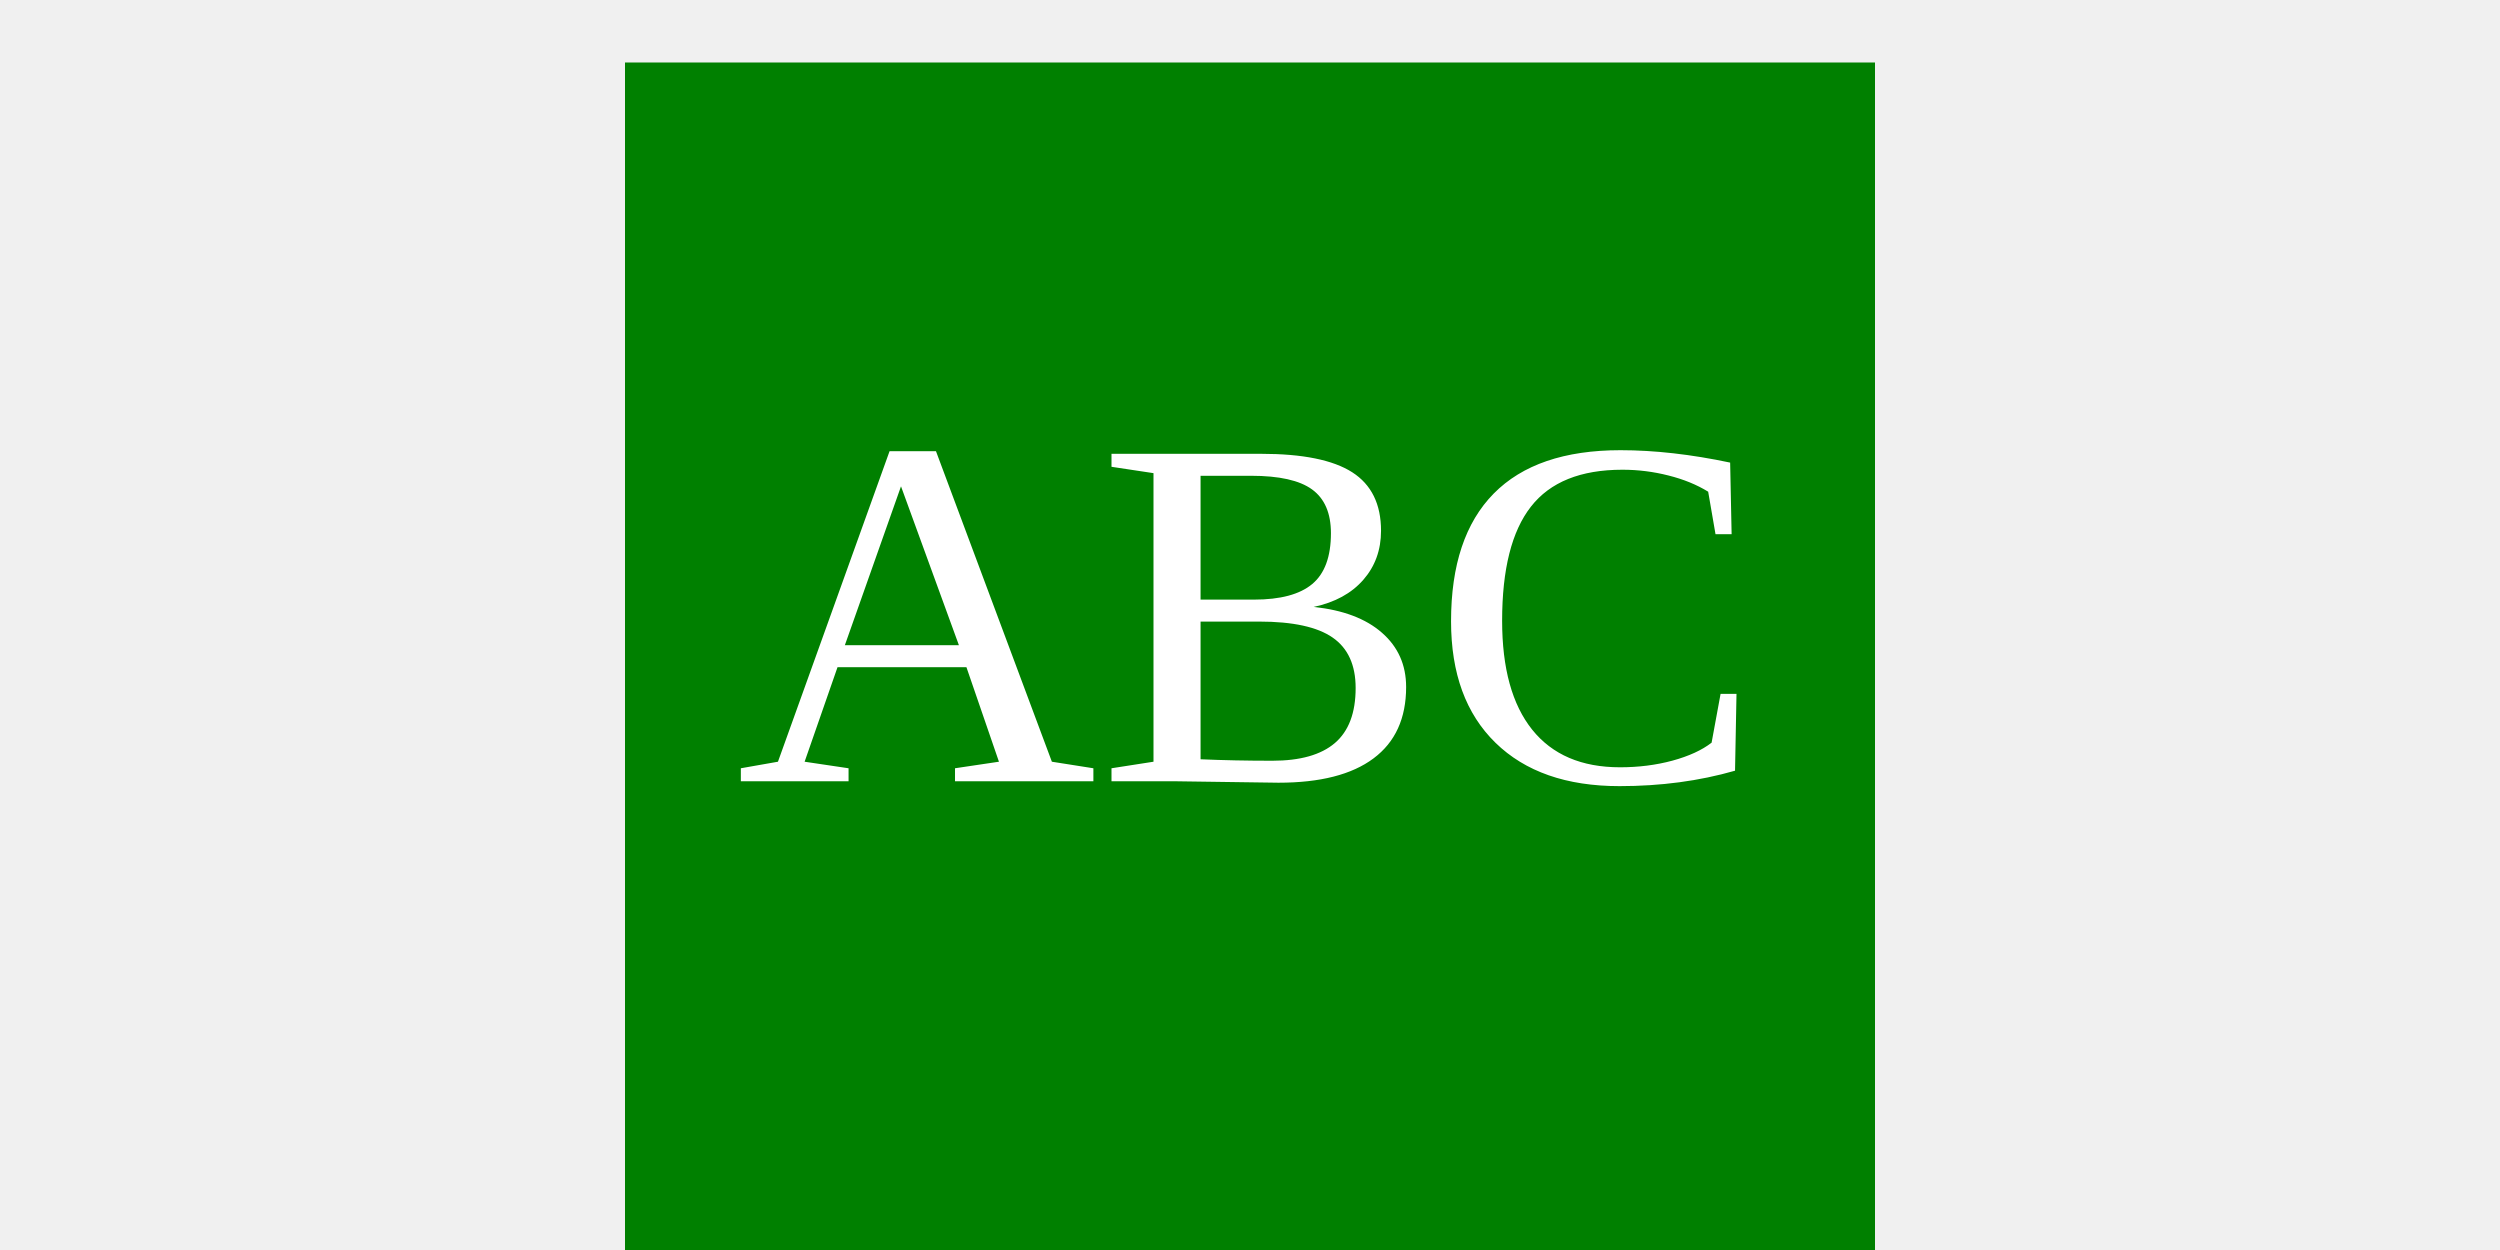
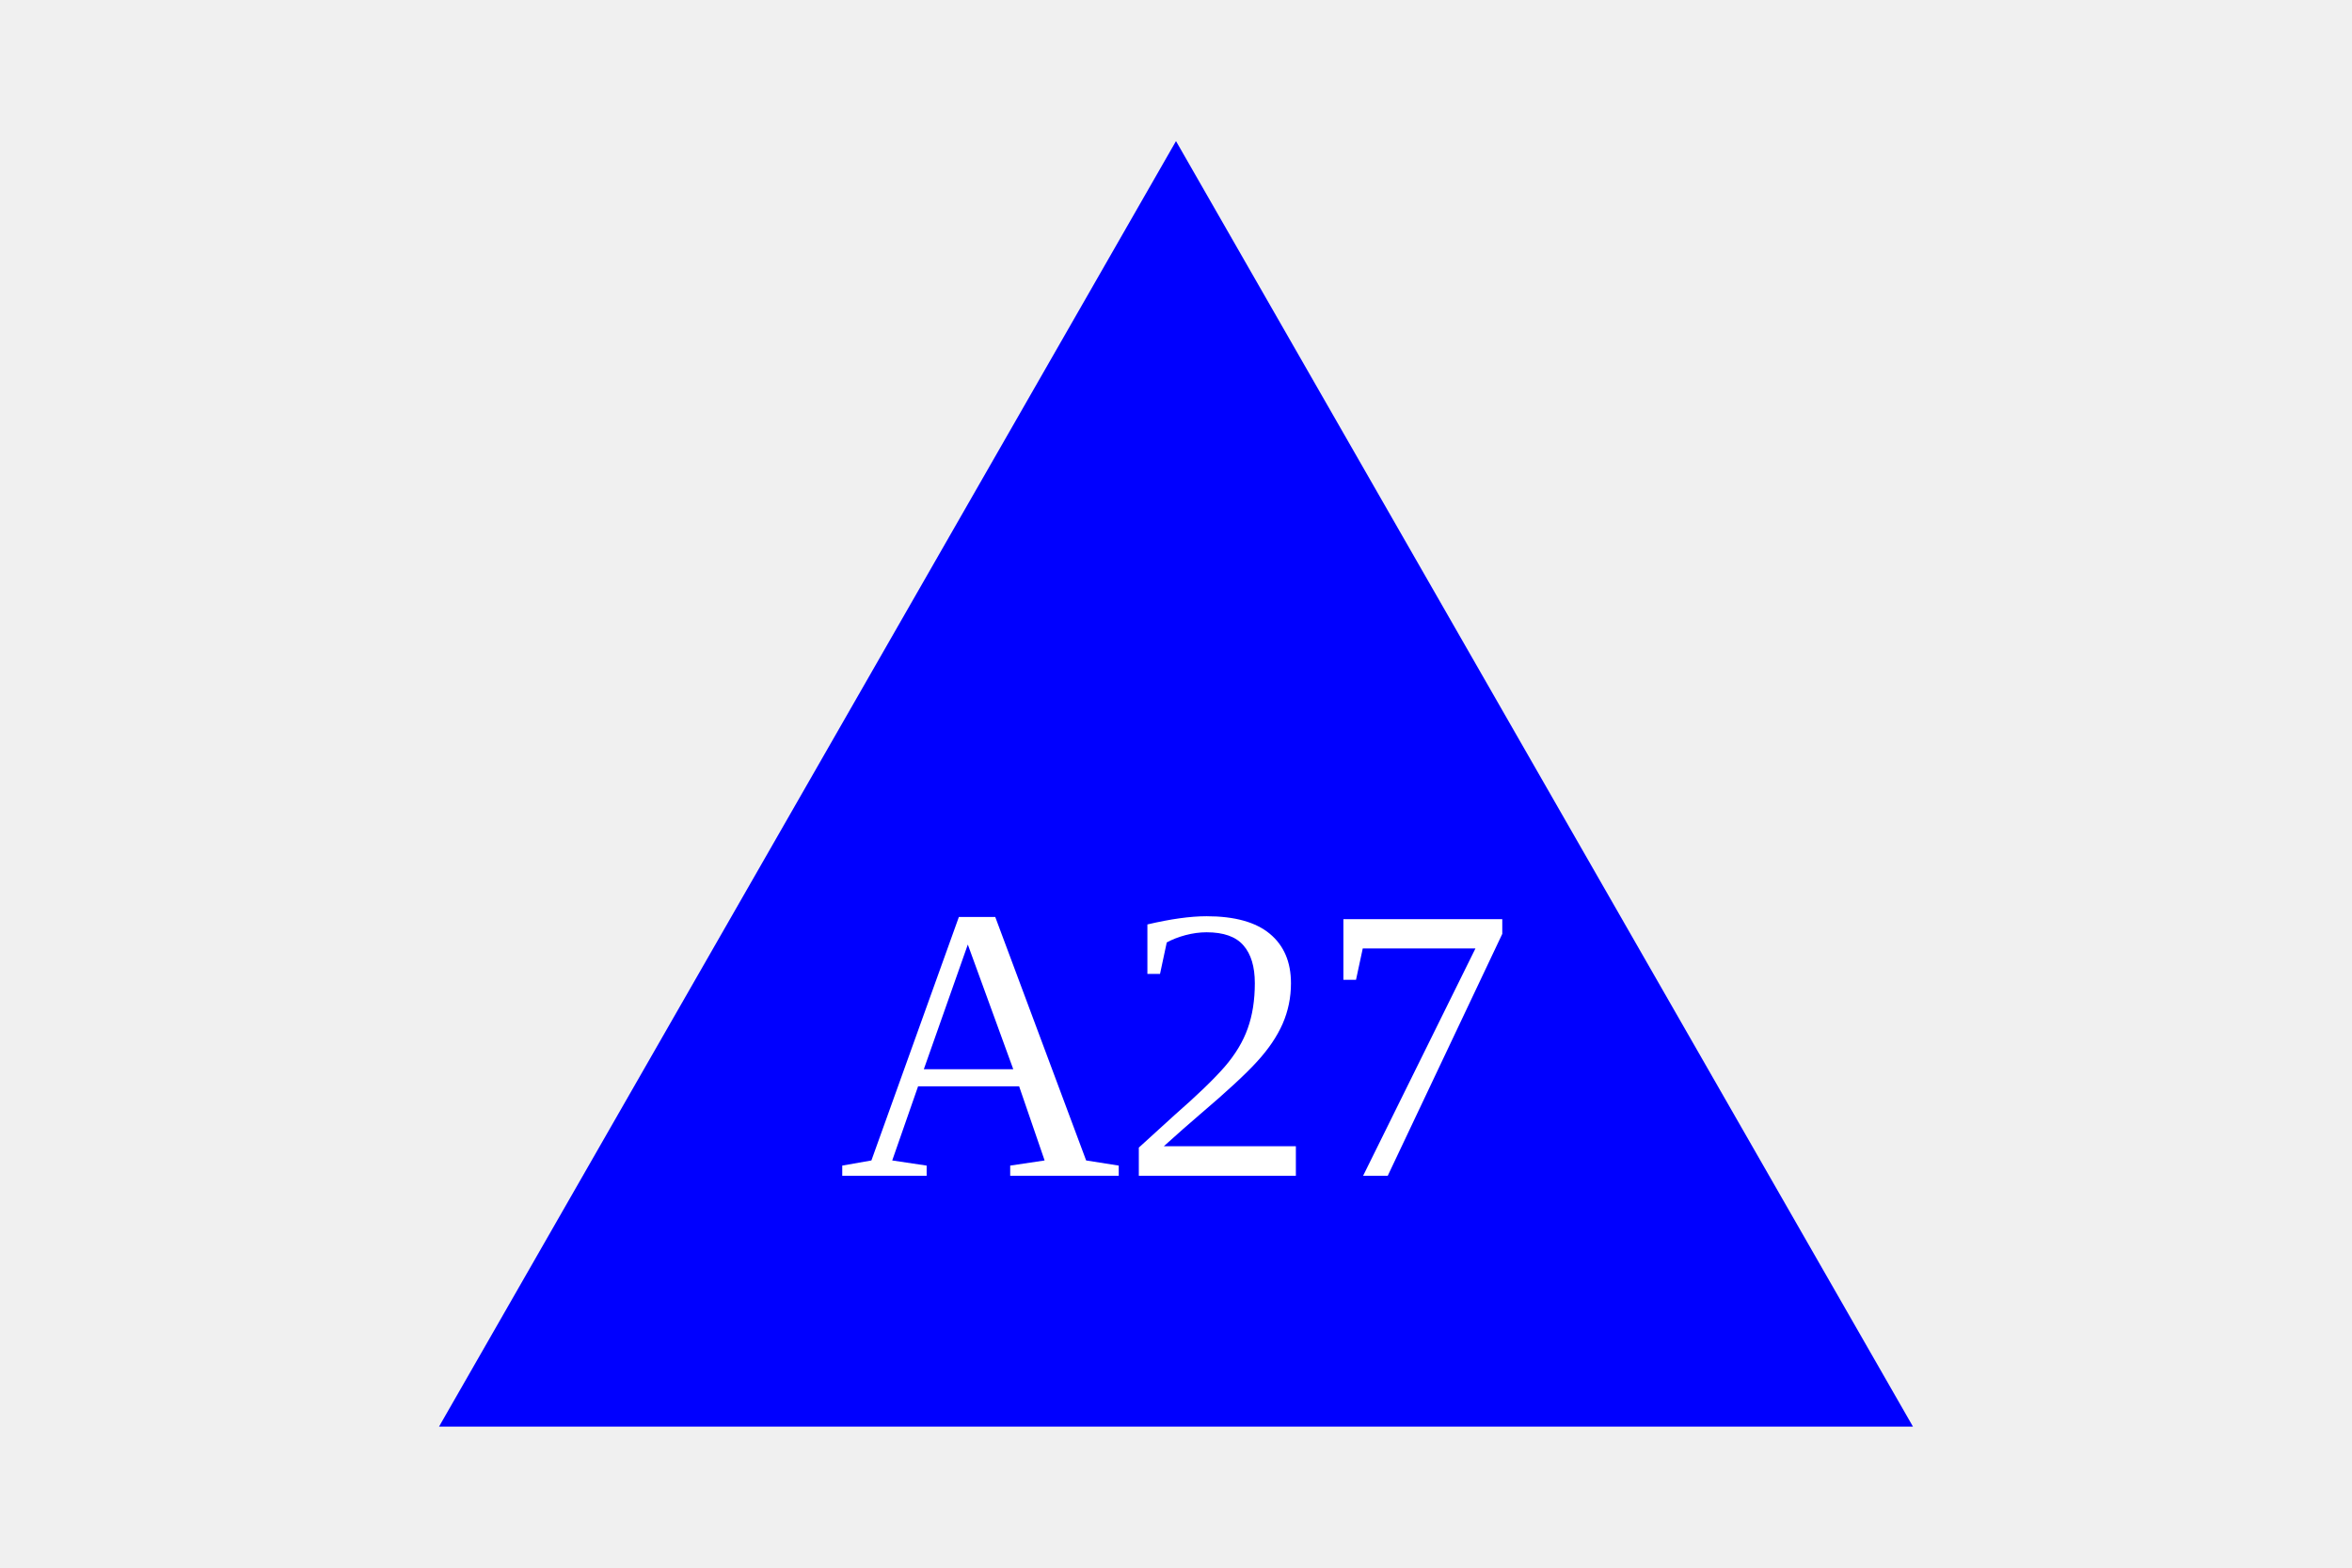
- <svg width="400" height="200">
-   <rect x="100" y="10" width="200" height="200" fill="green" />
-   <text x="200" y="125" font-size="80" text-anchor="middle" fill="white">ABC</text>
+ <svg width="300" height="200">
+   <polygon points="150, 18 244, 182 56, 182" fill="blue" />
+   <text x="150" y="150" font-size="50" text-anchor="middle" fill="white">A27</text>
</svg>
